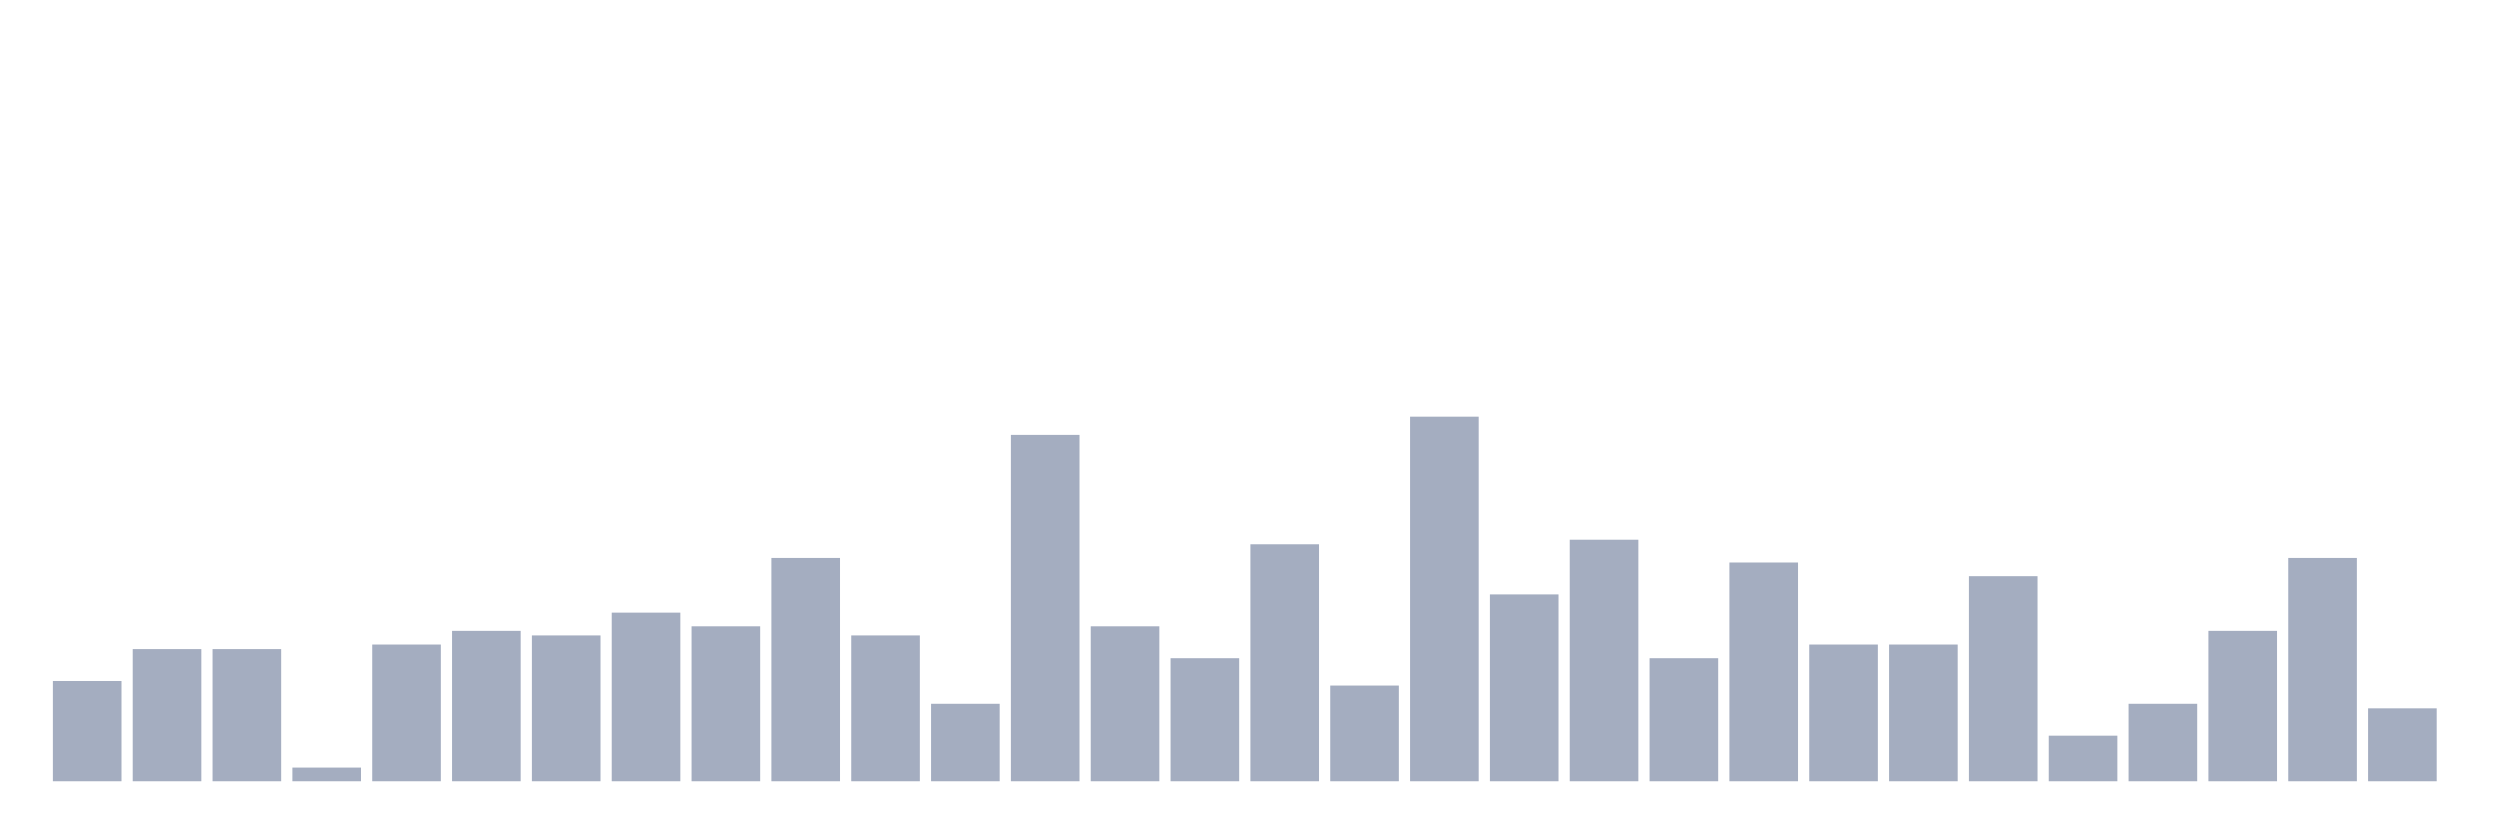
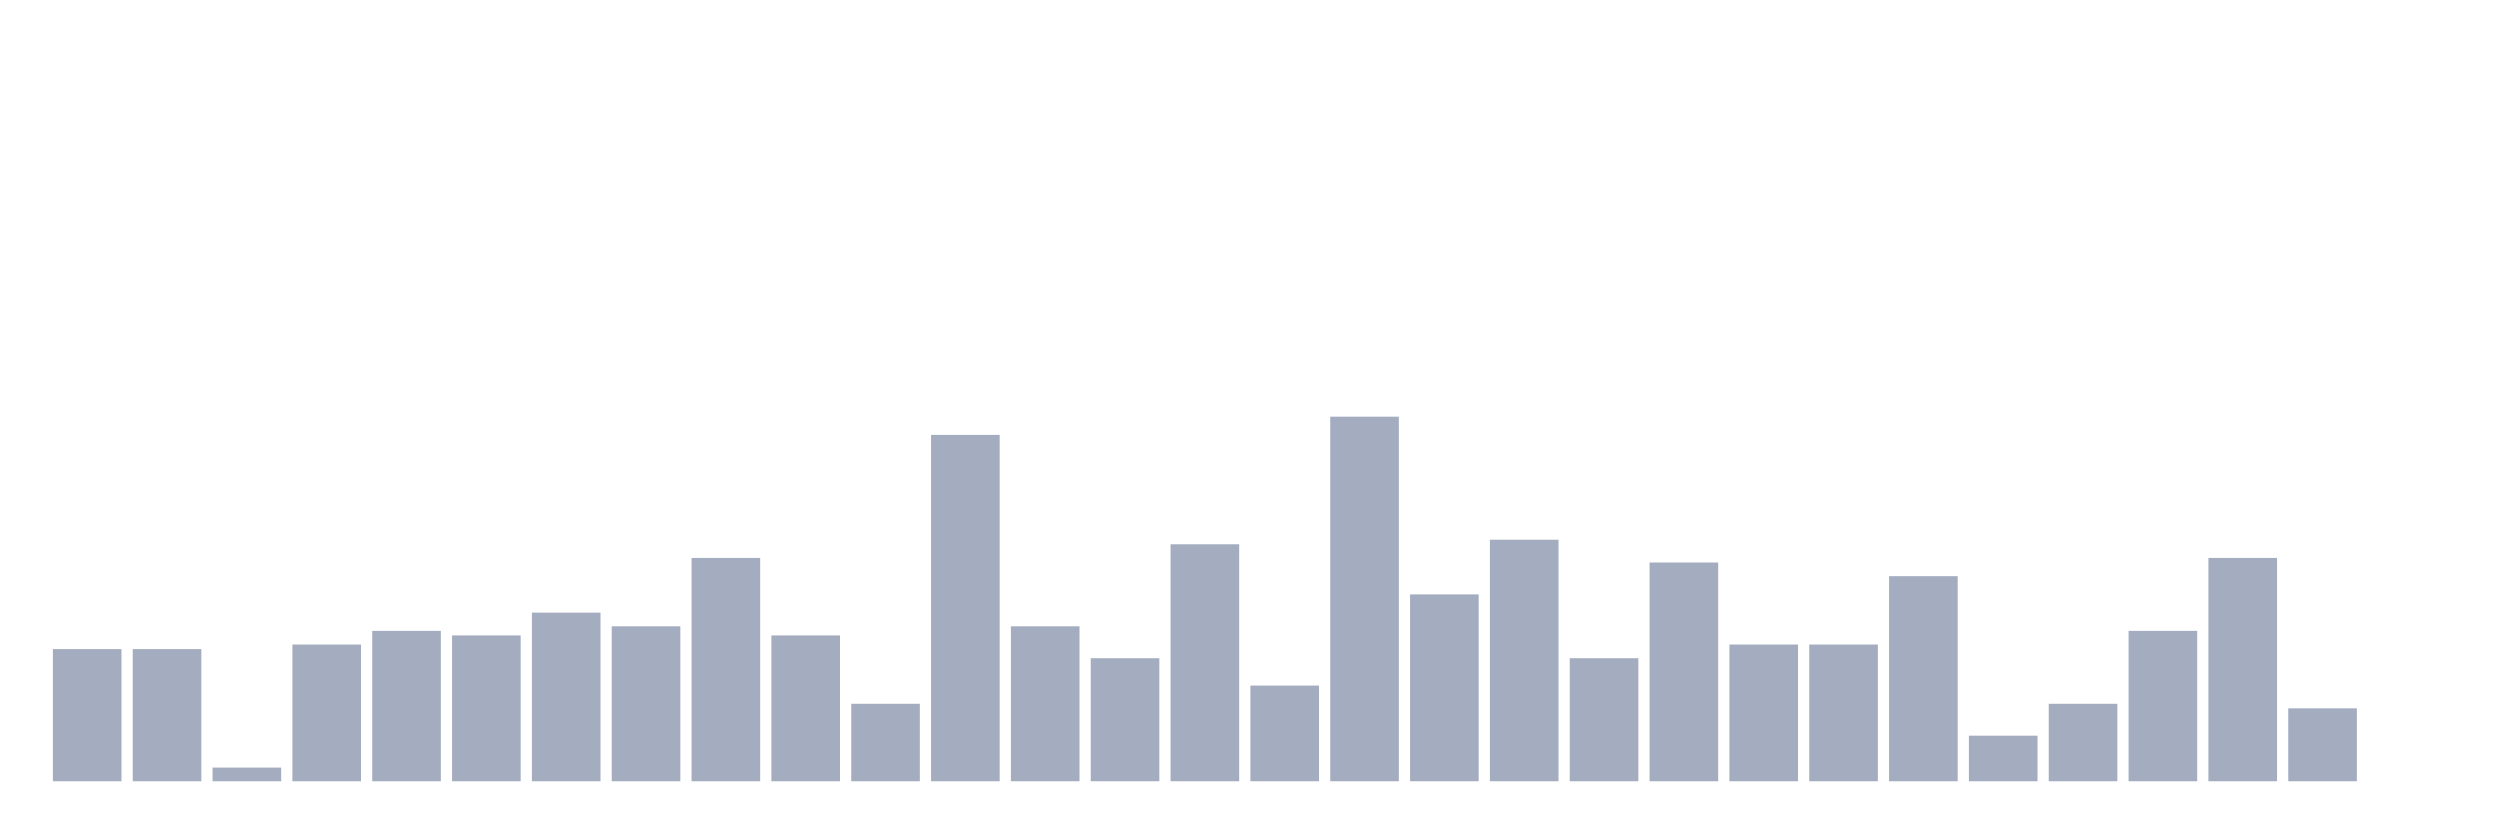
<svg xmlns="http://www.w3.org/2000/svg" viewBox="0 0 480 160">
  <g transform="translate(10,10)">
-     <rect class="bar" x="0.153" width="13.175" y="120.75" height="19.25" fill="rgb(164,173,192)" />
+     <rect class="bar" x="0.153" width="13.175" y="114.625" height="25.375" fill="rgb(164,173,192)" />
    <rect class="bar" x="15.482" width="13.175" y="114.625" height="25.375" fill="rgb(164,173,192)" />
-     <rect class="bar" x="30.81" width="13.175" y="114.625" height="25.375" fill="rgb(164,173,192)" />
-     <rect class="bar" x="46.138" width="13.175" y="137.375" height="2.625" fill="rgb(164,173,192)" />
-     <rect class="bar" x="61.466" width="13.175" y="113.75" height="26.25" fill="rgb(164,173,192)" />
-     <rect class="bar" x="76.794" width="13.175" y="111.125" height="28.875" fill="rgb(164,173,192)" />
-     <rect class="bar" x="92.123" width="13.175" y="112" height="28" fill="rgb(164,173,192)" />
-     <rect class="bar" x="107.451" width="13.175" y="107.625" height="32.375" fill="rgb(164,173,192)" />
-     <rect class="bar" x="122.779" width="13.175" y="110.25" height="29.75" fill="rgb(164,173,192)" />
-     <rect class="bar" x="138.107" width="13.175" y="97.125" height="42.875" fill="rgb(164,173,192)" />
-     <rect class="bar" x="153.436" width="13.175" y="112" height="28" fill="rgb(164,173,192)" />
-     <rect class="bar" x="168.764" width="13.175" y="125.125" height="14.875" fill="rgb(164,173,192)" />
-     <rect class="bar" x="184.092" width="13.175" y="73.5" height="66.5" fill="rgb(164,173,192)" />
-     <rect class="bar" x="199.42" width="13.175" y="110.25" height="29.75" fill="rgb(164,173,192)" />
-     <rect class="bar" x="214.748" width="13.175" y="116.375" height="23.625" fill="rgb(164,173,192)" />
-     <rect class="bar" x="230.077" width="13.175" y="94.5" height="45.5" fill="rgb(164,173,192)" />
-     <rect class="bar" x="245.405" width="13.175" y="121.625" height="18.375" fill="rgb(164,173,192)" />
-     <rect class="bar" x="260.733" width="13.175" y="70" height="70" fill="rgb(164,173,192)" />
-     <rect class="bar" x="276.061" width="13.175" y="104.125" height="35.875" fill="rgb(164,173,192)" />
-     <rect class="bar" x="291.39" width="13.175" y="93.625" height="46.375" fill="rgb(164,173,192)" />
-     <rect class="bar" x="306.718" width="13.175" y="116.375" height="23.625" fill="rgb(164,173,192)" />
-     <rect class="bar" x="322.046" width="13.175" y="98" height="42" fill="rgb(164,173,192)" />
+     <rect class="bar" x="30.81" width="13.175" y="137.375" height="2.625" fill="rgb(164,173,192)" />
+     <rect class="bar" x="46.138" width="13.175" y="113.75" height="26.25" fill="rgb(164,173,192)" />
+     <rect class="bar" x="61.466" width="13.175" y="111.125" height="28.875" fill="rgb(164,173,192)" />
+     <rect class="bar" x="76.794" width="13.175" y="112" height="28" fill="rgb(164,173,192)" />
+     <rect class="bar" x="92.123" width="13.175" y="107.625" height="32.375" fill="rgb(164,173,192)" />
+     <rect class="bar" x="107.451" width="13.175" y="110.25" height="29.75" fill="rgb(164,173,192)" />
+     <rect class="bar" x="122.779" width="13.175" y="97.125" height="42.875" fill="rgb(164,173,192)" />
+     <rect class="bar" x="138.107" width="13.175" y="112" height="28" fill="rgb(164,173,192)" />
+     <rect class="bar" x="153.436" width="13.175" y="125.125" height="14.875" fill="rgb(164,173,192)" />
+     <rect class="bar" x="168.764" width="13.175" y="73.5" height="66.5" fill="rgb(164,173,192)" />
+     <rect class="bar" x="184.092" width="13.175" y="110.25" height="29.75" fill="rgb(164,173,192)" />
+     <rect class="bar" x="199.42" width="13.175" y="116.375" height="23.625" fill="rgb(164,173,192)" />
+     <rect class="bar" x="214.748" width="13.175" y="94.5" height="45.5" fill="rgb(164,173,192)" />
+     <rect class="bar" x="230.077" width="13.175" y="121.625" height="18.375" fill="rgb(164,173,192)" />
+     <rect class="bar" x="245.405" width="13.175" y="70" height="70" fill="rgb(164,173,192)" />
+     <rect class="bar" x="260.733" width="13.175" y="104.125" height="35.875" fill="rgb(164,173,192)" />
+     <rect class="bar" x="276.061" width="13.175" y="93.625" height="46.375" fill="rgb(164,173,192)" />
+     <rect class="bar" x="291.39" width="13.175" y="116.375" height="23.625" fill="rgb(164,173,192)" />
+     <rect class="bar" x="306.718" width="13.175" y="98" height="42" fill="rgb(164,173,192)" />
+     <rect class="bar" x="322.046" width="13.175" y="113.75" height="26.25" fill="rgb(164,173,192)" />
    <rect class="bar" x="337.374" width="13.175" y="113.75" height="26.25" fill="rgb(164,173,192)" />
-     <rect class="bar" x="352.702" width="13.175" y="113.75" height="26.25" fill="rgb(164,173,192)" />
-     <rect class="bar" x="368.031" width="13.175" y="100.625" height="39.375" fill="rgb(164,173,192)" />
-     <rect class="bar" x="383.359" width="13.175" y="131.25" height="8.75" fill="rgb(164,173,192)" />
-     <rect class="bar" x="398.687" width="13.175" y="125.125" height="14.875" fill="rgb(164,173,192)" />
-     <rect class="bar" x="414.015" width="13.175" y="111.125" height="28.875" fill="rgb(164,173,192)" />
-     <rect class="bar" x="429.344" width="13.175" y="97.125" height="42.875" fill="rgb(164,173,192)" />
-     <rect class="bar" x="444.672" width="13.175" y="126" height="14" fill="rgb(164,173,192)" />
+     <rect class="bar" x="352.702" width="13.175" y="100.625" height="39.375" fill="rgb(164,173,192)" />
+     <rect class="bar" x="368.031" width="13.175" y="131.25" height="8.75" fill="rgb(164,173,192)" />
+     <rect class="bar" x="383.359" width="13.175" y="125.125" height="14.875" fill="rgb(164,173,192)" />
+     <rect class="bar" x="398.687" width="13.175" y="111.125" height="28.875" fill="rgb(164,173,192)" />
+     <rect class="bar" x="414.015" width="13.175" y="97.125" height="42.875" fill="rgb(164,173,192)" />
+     <rect class="bar" x="429.344" width="13.175" y="126" height="14" fill="rgb(164,173,192)" />
+     <rect class="bar" x="444.672" width="13.175" y="140" height="0" fill="rgb(164,173,192)" />
  </g>
</svg>
